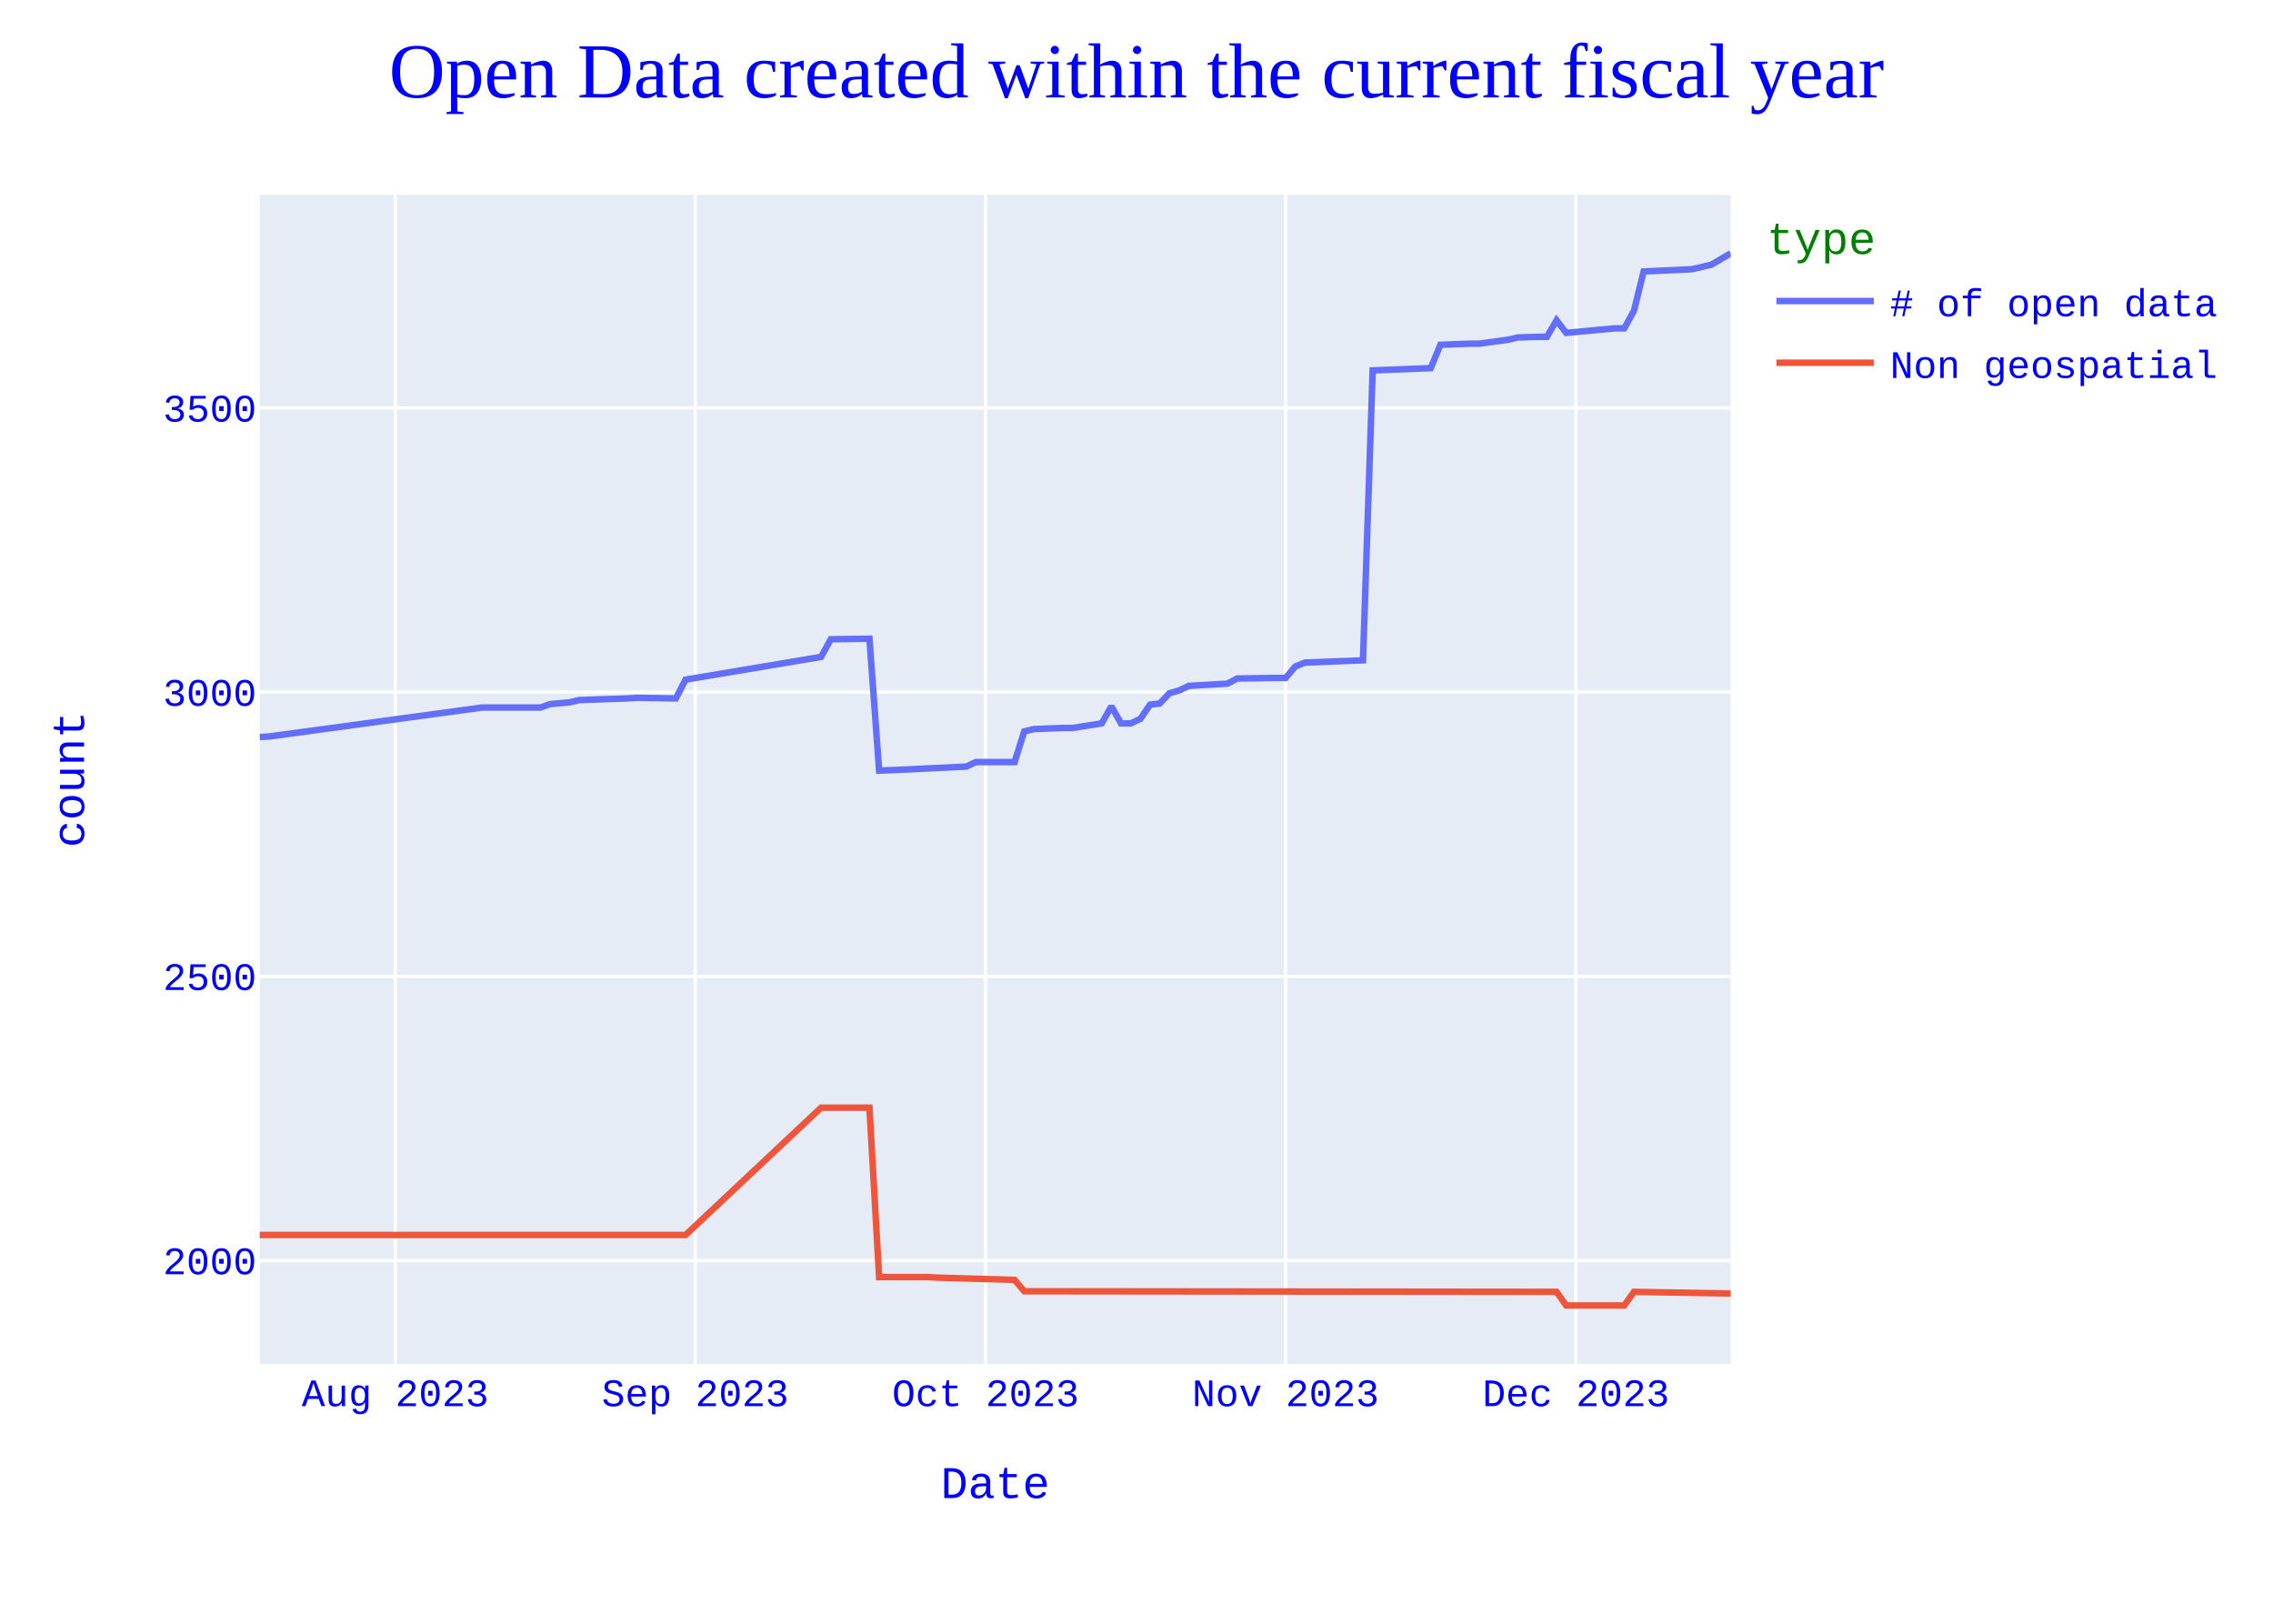
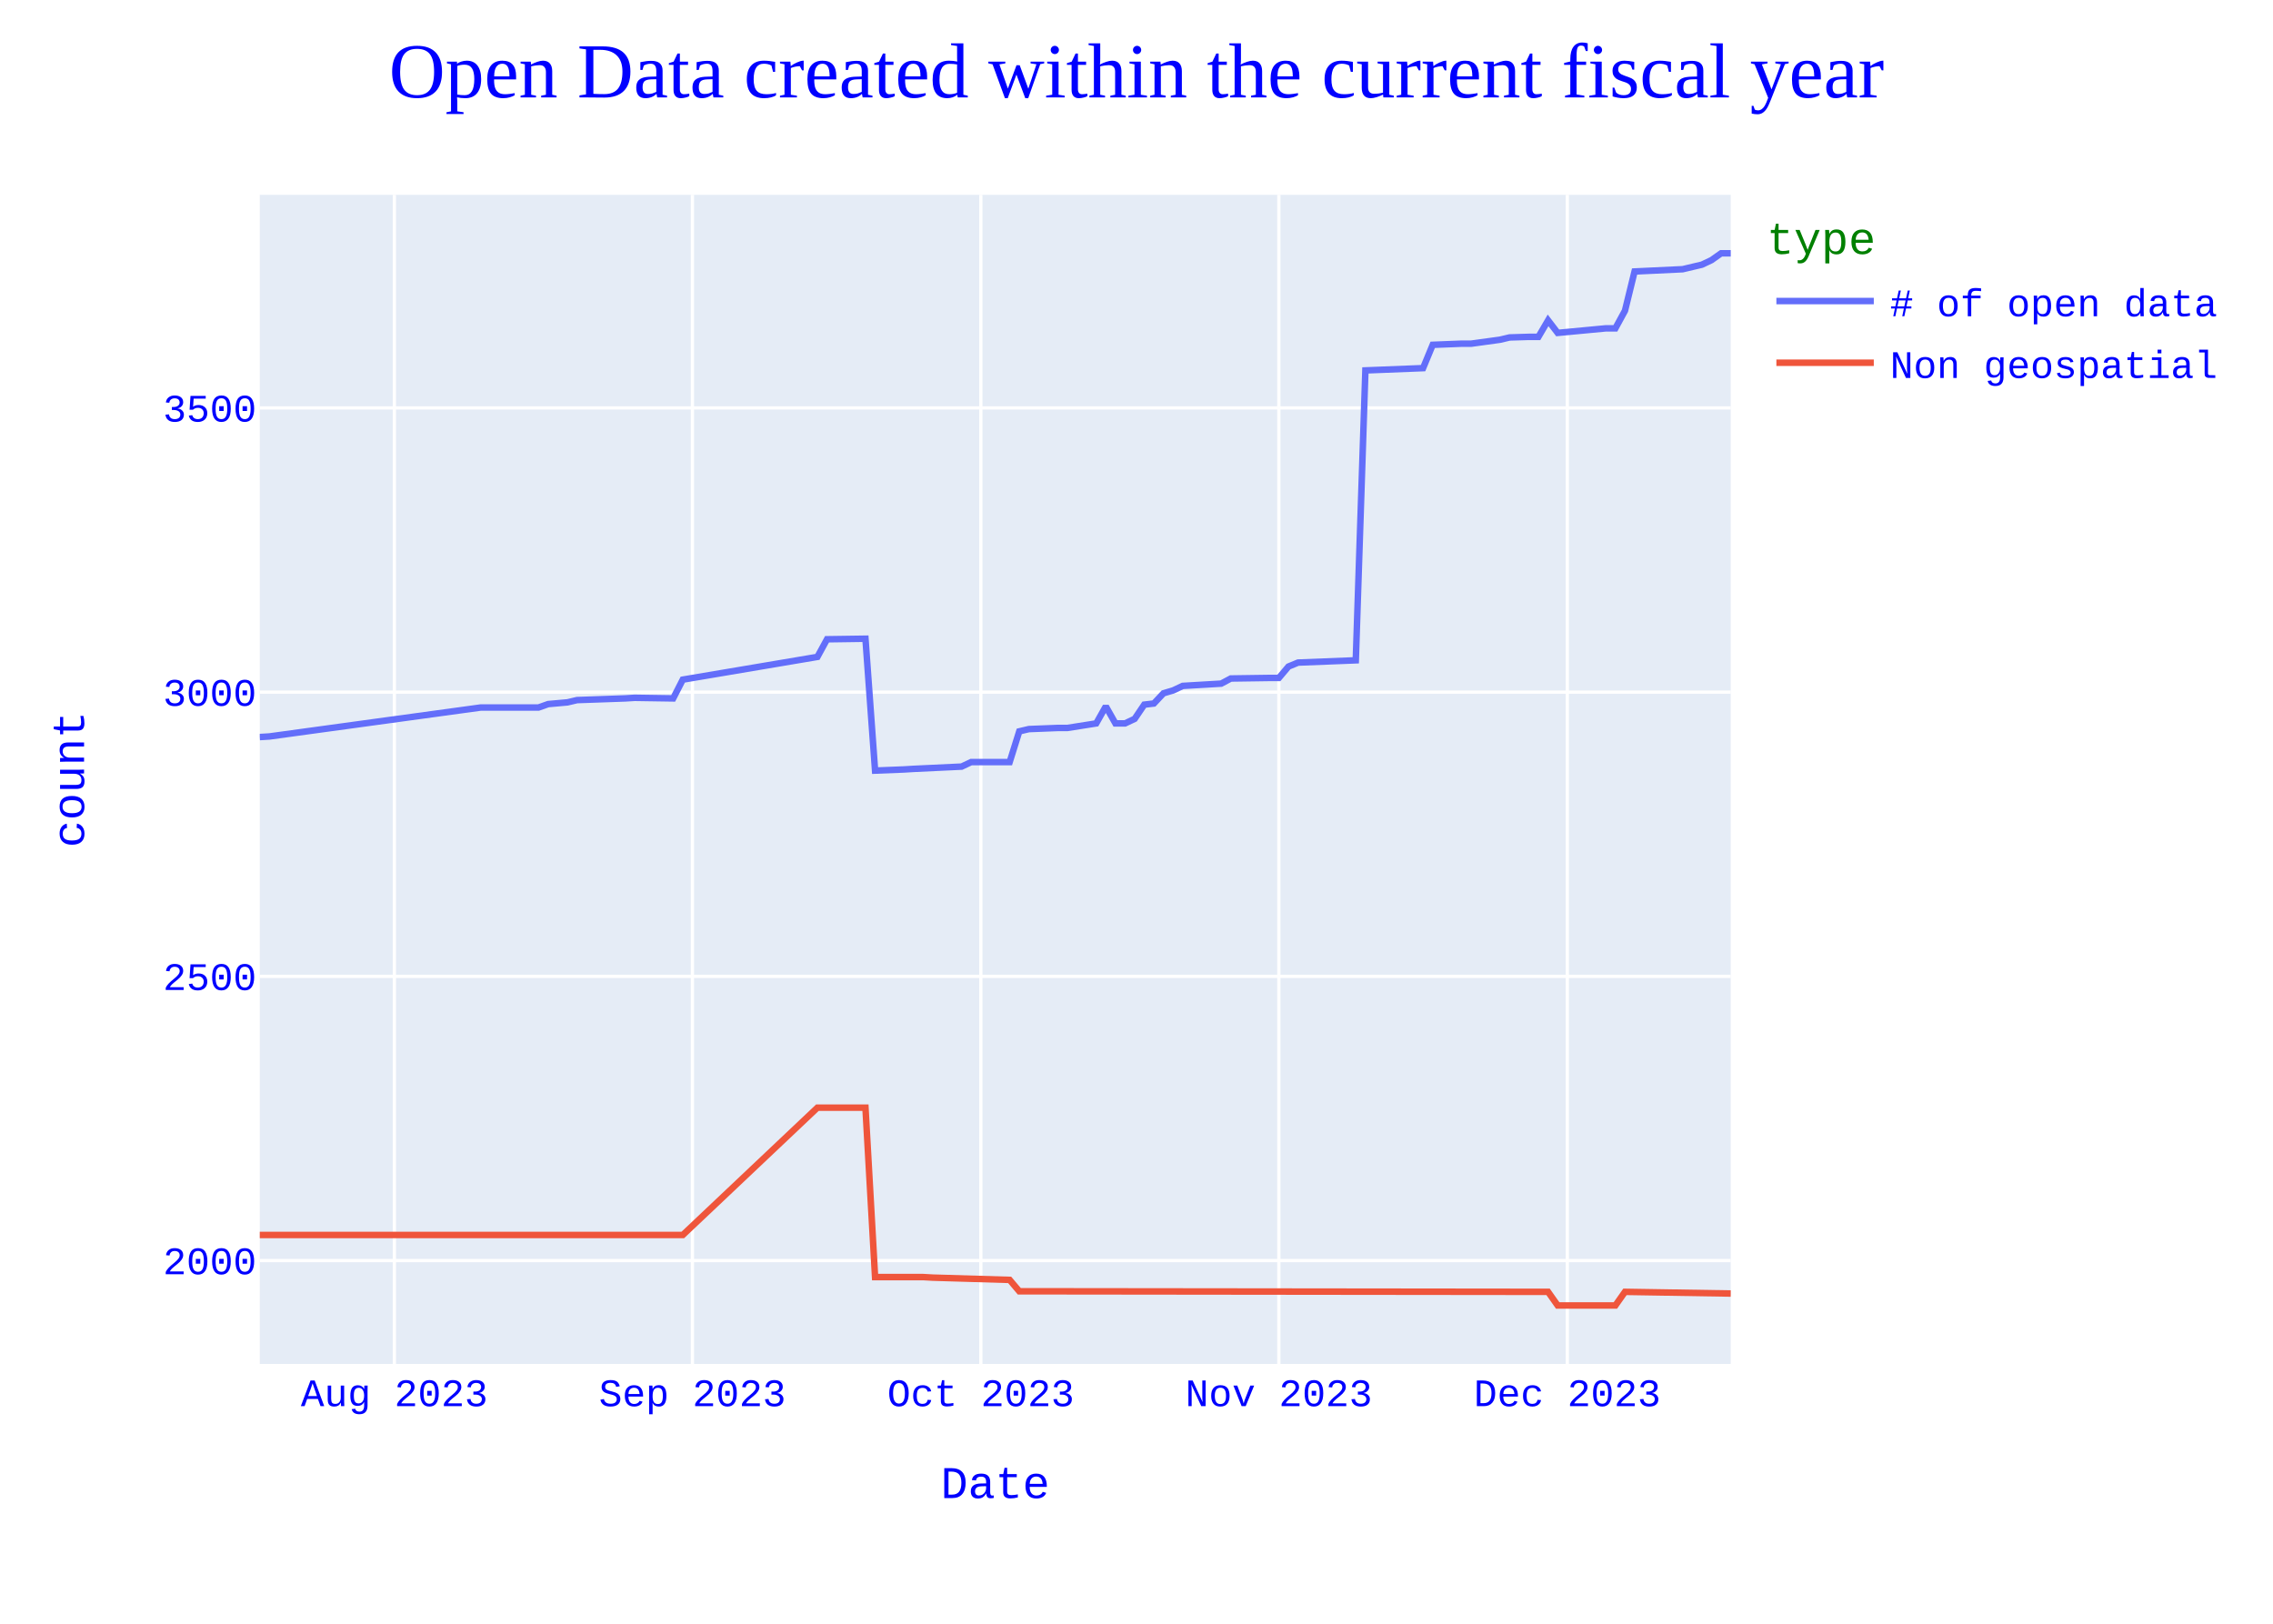
<svg xmlns="http://www.w3.org/2000/svg" class="main-svg" width="700" height="500" style="" viewBox="0 0 700 500">
  <rect x="0" y="0" width="700" height="500" style="fill: rgb(255, 255, 255); fill-opacity: 1;" />
-   <defs id="defs-ea1f3b">
+   <defs id="defs-d3eae1">
    <g class="clips">
-       <clipPath id="clipea1f3bxyplot" class="plotclip">
+       <clipPath id="clipd3eae1xyplot" class="plotclip">
        <rect width="453" height="360" />
      </clipPath>
-       <clipPath class="axesclip" id="clipea1f3bx">
+       <clipPath class="axesclip" id="clipd3eae1x">
        <rect x="80" y="0" width="453" height="500" />
      </clipPath>
-       <clipPath class="axesclip" id="clipea1f3by">
+       <clipPath class="axesclip" id="clipd3eae1y">
        <rect x="0" y="60" width="700" height="360" />
      </clipPath>
-       <clipPath class="axesclip" id="clipea1f3bxy">
+       <clipPath class="axesclip" id="clipd3eae1xy">
        <rect x="80" y="60" width="453" height="360" />
      </clipPath>
    </g>
    <g class="gradients" />
    <g class="patterns" />
  </defs>
  <g class="bglayer">
    <rect class="bg" x="80" y="60" width="453" height="360" style="fill: rgb(229, 236, 246); fill-opacity: 1; stroke-width: 0;" />
  </g>
  <g class="layer-below">
    <g class="imagelayer" />
    <g class="shapelayer" />
  </g>
  <g class="cartesianlayer">
    <g class="subplot xy">
      <g class="layer-subplot">
        <g class="shapelayer" />
        <g class="imagelayer" />
      </g>
      <g class="minor-gridlayer">
        <g class="x" />
        <g class="y" />
      </g>
      <g class="gridlayer">
        <g class="x">
-           <path class="xgrid crisp" transform="translate(121.72,0)" d="M0,60v360" style="stroke: rgb(255, 255, 255); stroke-opacity: 1; stroke-width: 1px;" />
-           <path class="xgrid crisp" transform="translate(214.11,0)" d="M0,60v360" style="stroke: rgb(255, 255, 255); stroke-opacity: 1; stroke-width: 1px;" />
-           <path class="xgrid crisp" transform="translate(303.52,0)" d="M0,60v360" style="stroke: rgb(255, 255, 255); stroke-opacity: 1; stroke-width: 1px;" />
-           <path class="xgrid crisp" transform="translate(395.91,0)" d="M0,60v360" style="stroke: rgb(255, 255, 255); stroke-opacity: 1; stroke-width: 1px;" />
-           <path class="xgrid crisp" transform="translate(485.32,0)" d="M0,60v360" style="stroke: rgb(255, 255, 255); stroke-opacity: 1; stroke-width: 1px;" />
+           <path class="xgrid crisp" transform="translate(121.45,0)" d="M0,60v360" style="stroke: rgb(255, 255, 255); stroke-opacity: 1; stroke-width: 1px;" />
+           <path class="xgrid crisp" transform="translate(213.24,0)" d="M0,60v360" style="stroke: rgb(255, 255, 255); stroke-opacity: 1; stroke-width: 1px;" />
+           <path class="xgrid crisp" transform="translate(302.06,0)" d="M0,60v360" style="stroke: rgb(255, 255, 255); stroke-opacity: 1; stroke-width: 1px;" />
+           <path class="xgrid crisp" transform="translate(393.84,0)" d="M0,60v360" style="stroke: rgb(255, 255, 255); stroke-opacity: 1; stroke-width: 1px;" />
+           <path class="xgrid crisp" transform="translate(482.67,0)" d="M0,60v360" style="stroke: rgb(255, 255, 255); stroke-opacity: 1; stroke-width: 1px;" />
        </g>
        <g class="y">
          <path class="ygrid crisp" transform="translate(0,388.17)" d="M80,0h453" style="stroke: rgb(255, 255, 255); stroke-opacity: 1; stroke-width: 1px;" />
          <path class="ygrid crisp" transform="translate(0,300.65)" d="M80,0h453" style="stroke: rgb(255, 255, 255); stroke-opacity: 1; stroke-width: 1px;" />
          <path class="ygrid crisp" transform="translate(0,213.13)" d="M80,0h453" style="stroke: rgb(255, 255, 255); stroke-opacity: 1; stroke-width: 1px;" />
          <path class="ygrid crisp" transform="translate(0,125.61)" d="M80,0h453" style="stroke: rgb(255, 255, 255); stroke-opacity: 1; stroke-width: 1px;" />
        </g>
      </g>
      <g class="zerolinelayer" />
      <path class="xlines-below" />
      <path class="ylines-below" />
      <g class="overlines-below" />
      <g class="xaxislayer-below" />
      <g class="yaxislayer-below" />
      <g class="overaxes-below" />
-       <g class="plot" transform="translate(80,60)" clip-path="url(#clipea1f3bxyplot)">
+       <g class="plot" transform="translate(80,60)" clip-path="url(#clipd3eae1xyplot)">
        <g class="scatterlayer mlayer">
-           <g class="trace scatter trace52073a" style="stroke-miterlimit: 2; opacity: 1;">
+           <g class="trace scatter trace826ae7" style="stroke-miterlimit: 2; opacity: 1;">
            <g class="fills" />
            <g class="errorbars" />
            <g class="lines">
-               <path class="js-line" d="M453,18L447.04,21.5L441.08,22.9L426.18,23.6L423.2,35.68L420.22,41.11L417.24,41.11L402.34,42.51L399.36,38.65L396.38,43.73L393.39,43.73L387.43,43.91L384.45,44.61L375.51,45.83L372.53,45.83L363.59,46.18L360.61,53.36L342.73,54.06L339.75,143.33L321.87,144.03L318.89,145.25L315.91,148.76L312.93,148.76L301.01,148.93L298.03,150.51L286.11,151.21L283.13,152.61L280.14,153.48L277.16,156.63L274.18,156.98L271.2,161.36L268.22,162.76L265.24,162.76L262.26,157.51L259.28,162.76L250.34,164.16L247.36,164.16L238.42,164.51L235.44,165.21L232.46,174.66L229.48,174.66L220.54,174.66L217.56,176.06L202.66,176.76L199.68,176.94L190.74,177.29L187.76,136.68L175.84,136.85L172.86,142.28L131.13,149.28L128.15,155.06L116.23,154.88L113.25,155.06L98.35,155.58L95.37,156.28L89.41,156.81L86.43,157.86L68.55,157.86L2.98,166.78L0,166.96" style="vector-effect: none; fill: none; stroke: rgb(99, 110, 250); stroke-opacity: 1; stroke-width: 2px; opacity: 1;" />
+               <path class="js-line" d="M453,18L450.04,18L447.08,20.1L444.12,21.5L438.2,22.9L423.39,23.6L420.43,35.68L417.47,41.11L414.51,41.11L399.71,42.51L396.75,38.65L393.78,43.73L390.82,43.73L384.9,43.91L381.94,44.61L373.06,45.83L370.1,45.83L361.22,46.18L358.25,53.36L340.49,54.06L337.53,143.33L319.76,144.03L316.8,145.25L313.84,148.76L310.88,148.76L299.04,148.93L296.08,150.51L284.24,151.21L281.27,152.61L278.31,153.48L275.35,156.63L272.39,156.98L269.43,161.36L266.47,162.76L263.51,162.76L260.55,157.51L257.59,162.76L248.71,164.16L245.75,164.16L236.86,164.51L233.9,165.21L230.94,174.66L227.98,174.66L219.1,174.66L216.14,176.06L201.33,176.76L198.37,176.94L189.49,177.29L186.53,136.68L174.69,136.85L171.73,142.28L130.27,149.28L127.31,155.06L115.47,154.88L112.51,155.06L97.71,155.58L94.75,156.28L88.82,156.81L85.86,157.86L68.1,157.86L2.96,166.78L0,166.96" style="vector-effect: none; fill: none; stroke: rgb(99, 110, 250); stroke-opacity: 1; stroke-width: 2px; opacity: 1;" />
            </g>
            <g class="points" />
            <g class="text" />
          </g>
-           <g class="trace scatter traced2a643" style="stroke-miterlimit: 2; opacity: 1;">
+           <g class="trace scatter trace746e2e" style="stroke-miterlimit: 2; opacity: 1;">
            <g class="fills" />
            <g class="errorbars" />
            <g class="lines">
-               <path class="js-line" d="M453,338.32L423.2,337.8L420.22,342L402.34,342L399.36,337.8L235.44,337.62L232.46,334.12L208.62,333.42L205.64,333.25L190.74,333.25L187.76,281.09L172.86,281.09L131.13,320.29L0,320.29" style="vector-effect: none; fill: none; stroke: rgb(239, 85, 59); stroke-opacity: 1; stroke-width: 2px; opacity: 1;" />
+               <path class="js-line" d="M453,338.32L420.43,337.8L417.47,342L399.71,342L396.75,337.8L233.9,337.62L230.94,334.12L207.25,333.42L204.29,333.25L189.49,333.25L186.53,281.09L171.73,281.09L130.27,320.29L0,320.29" style="vector-effect: none; fill: none; stroke: rgb(239, 85, 59); stroke-opacity: 1; stroke-width: 2px; opacity: 1;" />
            </g>
            <g class="points" />
            <g class="text" />
          </g>
        </g>
      </g>
      <g class="overplot" />
      <path class="xlines-above crisp" d="M0,0" style="fill: none;" />
      <path class="ylines-above crisp" d="M0,0" style="fill: none;" />
      <g class="overlines-above" />
      <g class="xaxislayer-above">
        <g class="xtick">
-           <text text-anchor="middle" x="0" y="433" transform="translate(121.72,0)" style="font-family: 'Courier New'; font-size: 12px; fill: rgb(0, 0, 255); fill-opacity: 1; white-space: pre; opacity: 1;">Aug 2023</text>
+           <text text-anchor="middle" x="0" y="433" transform="translate(121.45,0)" style="font-family: 'Courier New'; font-size: 12px; fill: rgb(0, 0, 255); fill-opacity: 1; white-space: pre; opacity: 1;">Aug 2023</text>
        </g>
        <g class="xtick">
-           <text text-anchor="middle" x="0" y="433" style="font-family: 'Courier New'; font-size: 12px; fill: rgb(0, 0, 255); fill-opacity: 1; white-space: pre; opacity: 1;" transform="translate(214.11,0)">Sep 2023</text>
+           <text text-anchor="middle" x="0" y="433" style="font-family: 'Courier New'; font-size: 12px; fill: rgb(0, 0, 255); fill-opacity: 1; white-space: pre; opacity: 1;" transform="translate(213.24,0)">Sep 2023</text>
        </g>
        <g class="xtick">
-           <text text-anchor="middle" x="0" y="433" style="font-family: 'Courier New'; font-size: 12px; fill: rgb(0, 0, 255); fill-opacity: 1; white-space: pre; opacity: 1;" transform="translate(303.52,0)">Oct 2023</text>
+           <text text-anchor="middle" x="0" y="433" style="font-family: 'Courier New'; font-size: 12px; fill: rgb(0, 0, 255); fill-opacity: 1; white-space: pre; opacity: 1;" transform="translate(302.06,0)">Oct 2023</text>
        </g>
        <g class="xtick">
-           <text text-anchor="middle" x="0" y="433" style="font-family: 'Courier New'; font-size: 12px; fill: rgb(0, 0, 255); fill-opacity: 1; white-space: pre; opacity: 1;" transform="translate(395.91,0)">Nov 2023</text>
+           <text text-anchor="middle" x="0" y="433" style="font-family: 'Courier New'; font-size: 12px; fill: rgb(0, 0, 255); fill-opacity: 1; white-space: pre; opacity: 1;" transform="translate(393.84,0)">Nov 2023</text>
        </g>
        <g class="xtick">
-           <text text-anchor="middle" x="0" y="433" style="font-family: 'Courier New'; font-size: 12px; fill: rgb(0, 0, 255); fill-opacity: 1; white-space: pre; opacity: 1;" transform="translate(485.32,0)">Dec 2023</text>
+           <text text-anchor="middle" x="0" y="433" style="font-family: 'Courier New'; font-size: 12px; fill: rgb(0, 0, 255); fill-opacity: 1; white-space: pre; opacity: 1;" transform="translate(482.67,0)">Dec 2023</text>
        </g>
      </g>
      <g class="yaxislayer-above">
        <g class="ytick">
          <text text-anchor="end" x="79" y="4.2" transform="translate(0,388.17)" style="font-family: 'Courier New'; font-size: 12px; fill: rgb(0, 0, 255); fill-opacity: 1; white-space: pre; opacity: 1;">2000</text>
        </g>
        <g class="ytick">
          <text text-anchor="end" x="79" y="4.2" style="font-family: 'Courier New'; font-size: 12px; fill: rgb(0, 0, 255); fill-opacity: 1; white-space: pre; opacity: 1;" transform="translate(0,300.65)">2500</text>
        </g>
        <g class="ytick">
          <text text-anchor="end" x="79" y="4.2" style="font-family: 'Courier New'; font-size: 12px; fill: rgb(0, 0, 255); fill-opacity: 1; white-space: pre; opacity: 1;" transform="translate(0,213.13)">3000</text>
        </g>
        <g class="ytick">
          <text text-anchor="end" x="79" y="4.2" style="font-family: 'Courier New'; font-size: 12px; fill: rgb(0, 0, 255); fill-opacity: 1; white-space: pre; opacity: 1;" transform="translate(0,125.61)">3500</text>
        </g>
      </g>
      <g class="overaxes-above" />
    </g>
  </g>
  <g class="polarlayer" />
  <g class="smithlayer" />
  <g class="ternarylayer" />
  <g class="geolayer" />
  <g class="funnelarealayer" />
  <g class="pielayer" />
  <g class="iciclelayer" />
  <g class="treemaplayer" />
  <g class="sunburstlayer" />
  <g class="glimages" />
-   <defs id="topdefs-ea1f3b">
+   <defs id="topdefs-d3eae1">
    <g class="clips" />
-     <clipPath id="legendea1f3b">
+     <clipPath id="legendd3eae1">
      <rect width="146" height="67" x="0" y="0" />
    </clipPath>
  </defs>
  <g class="layer-above">
    <g class="imagelayer" />
    <g class="shapelayer" />
  </g>
  <g class="infolayer">
    <g class="legend" pointer-events="all" transform="translate(542.06,60)">
      <rect class="bg" shape-rendering="crispEdges" style="stroke: rgb(68, 68, 68); stroke-opacity: 1; fill: rgb(255, 255, 255); fill-opacity: 1; stroke-width: 0px;" width="146" height="67" x="0" y="0" />
-       <g class="scrollbox" transform="" clip-path="url(#legendea1f3b)">
+       <g class="scrollbox" transform="" clip-path="url(#legendd3eae1)">
        <text class="legendtitletext" text-anchor="start" x="2" y="18.2" style="font-family: 'Courier New'; font-size: 14px; fill: rgb(0, 128, 0); fill-opacity: 1; white-space: pre;">type</text>
        <g class="groups" transform="">
          <g class="traces" transform="translate(0,32.7)" style="opacity: 1;">
            <text class="legendtext" text-anchor="start" x="40" y="4.68" style="font-family: 'Courier New'; font-size: 12px; fill: rgb(0, 0, 255); fill-opacity: 1; white-space: pre;"># of open data</text>
            <g class="layers" style="opacity: 1;">
              <g class="legendfill" />
              <g class="legendlines">
                <path class="js-line" d="M5,0h30" style="fill: none; stroke: rgb(99, 110, 250); stroke-opacity: 1; stroke-width: 2px;" />
              </g>
              <g class="legendsymbols">
                <g class="legendpoints" />
              </g>
            </g>
            <rect class="legendtoggle" x="0" y="-9.5" width="140.828" height="19" style="fill: rgb(0, 0, 0); fill-opacity: 0;" />
          </g>
        </g>
        <g class="groups" transform="">
          <g class="traces" transform="translate(0,51.7)" style="opacity: 1;">
            <text class="legendtext" text-anchor="start" x="40" y="4.68" style="font-family: 'Courier New'; font-size: 12px; fill: rgb(0, 0, 255); fill-opacity: 1; white-space: pre;">Non geospatial</text>
            <g class="layers" style="opacity: 1;">
              <g class="legendfill" />
              <g class="legendlines">
                <path class="js-line" d="M5,0h30" style="fill: none; stroke: rgb(239, 85, 59); stroke-opacity: 1; stroke-width: 2px;" />
              </g>
              <g class="legendsymbols">
                <g class="legendpoints" />
              </g>
            </g>
            <rect class="legendtoggle" x="0" y="-9.5" width="140.828" height="19" style="fill: rgb(0, 0, 0); fill-opacity: 0;" />
          </g>
        </g>
      </g>
      <rect class="scrollbar" rx="20" ry="3" width="0" height="0" style="fill: rgb(128, 139, 164); fill-opacity: 1;" x="0" y="0" />
    </g>
    <g class="g-gtitle">
      <text class="gtitle" x="350" y="30" text-anchor="middle" dy="0em" style="font-family: 'Times New Roman'; font-size: 24px; fill: rgb(0, 0, 255); opacity: 1; font-weight: normal; white-space: pre;">Open Data created within the current fiscal year</text>
    </g>
    <g class="g-xtitle">
      <text class="xtitle" x="306.5" y="461.3" text-anchor="middle" style="font-family: 'Courier New'; font-size: 14px; fill: rgb(0, 0, 255); opacity: 1; font-weight: normal; white-space: pre;">Date</text>
    </g>
    <g class="g-ytitle">
      <text class="ytitle" transform="rotate(-90,25.8875,240)" x="25.888" y="240" text-anchor="middle" style="font-family: 'Courier New'; font-size: 14px; fill: rgb(0, 0, 255); opacity: 1; font-weight: normal; white-space: pre;">count</text>
    </g>
  </g>
</svg>
